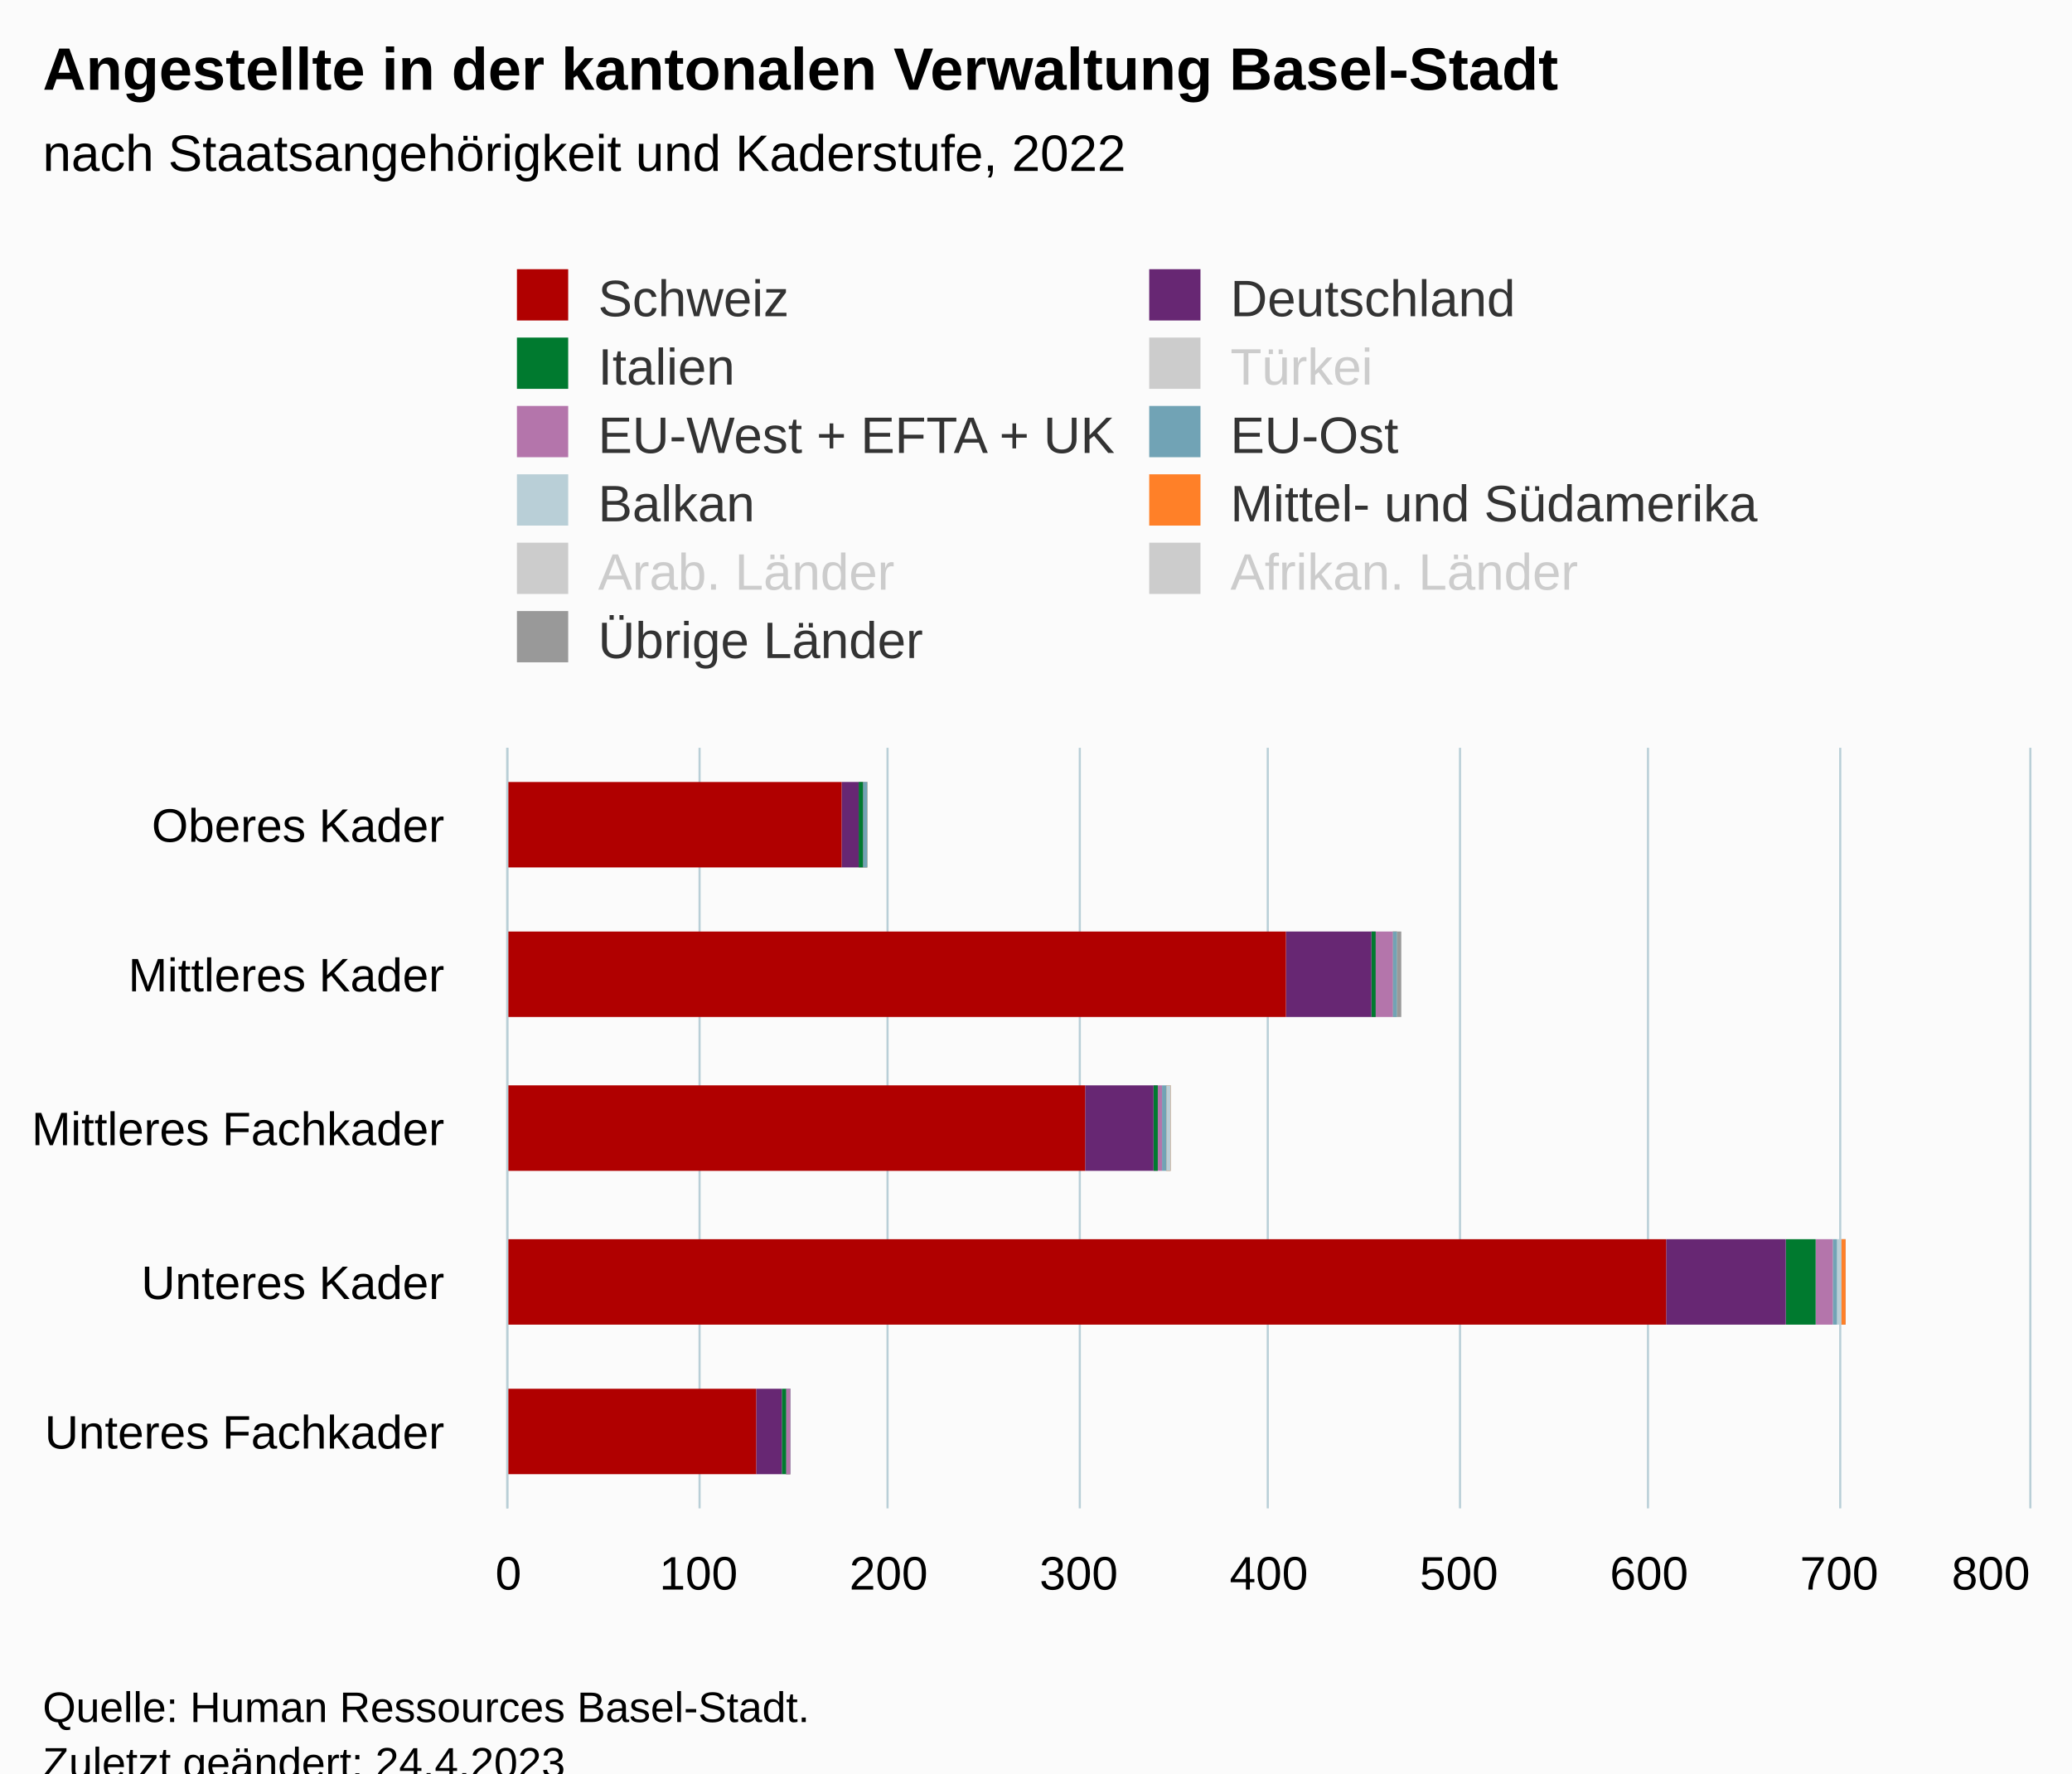
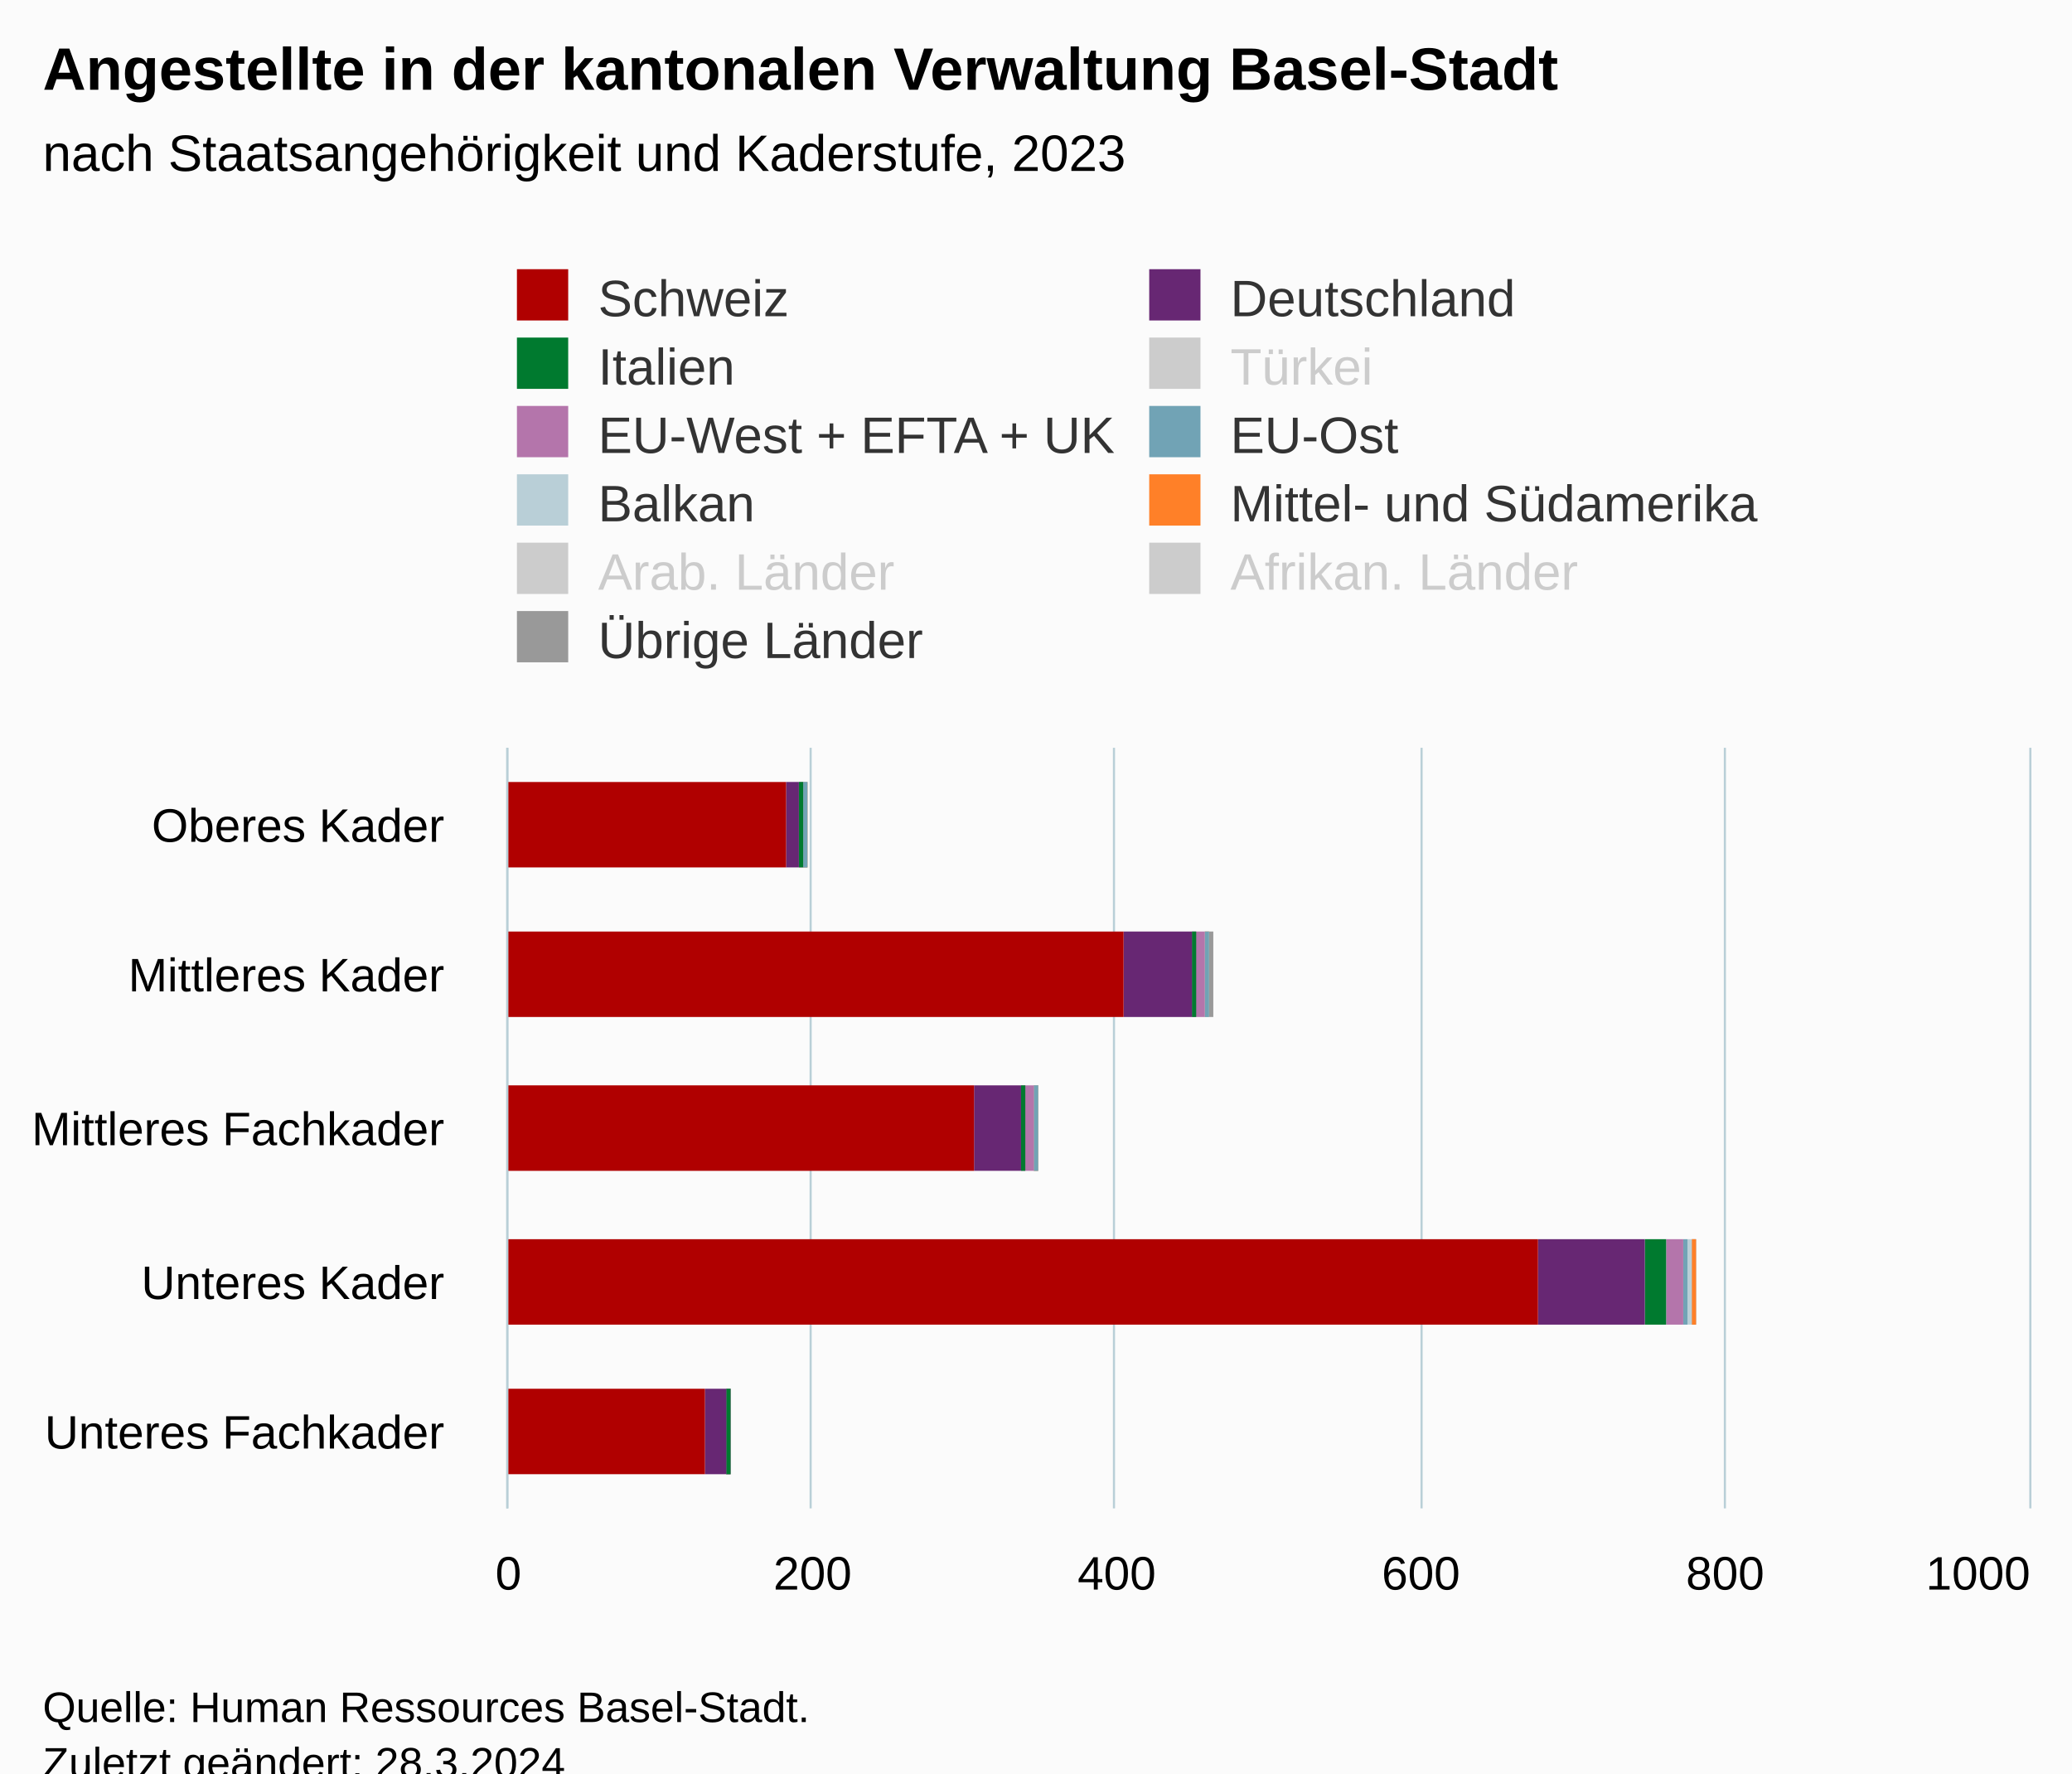
<svg xmlns="http://www.w3.org/2000/svg" version="1.1" class="highcharts-root" style="font-family:Arial;font-size:12px;" viewBox="0 0 485 415">
  <defs>
-     <clipPath id="highcharts-3fm7g4b-62-">
+     <clipPath id="highcharts-tyw30qm-62-">
      <rect x="0" y="0" width="178" height="356" fill="none" />
    </clipPath>
-     <clipPath id="highcharts-3fm7g4b-68-">
+     <clipPath id="highcharts-tyw30qm-68-">
      <rect x="0" y="0" width="178" height="356" fill="none" />
    </clipPath>
-     <clipPath id="highcharts-3fm7g4b-119-">
+     <clipPath id="highcharts-tyw30qm-119-">
      <rect x="119" y="175" width="356" height="178" fill="none" />
    </clipPath>
  </defs>
  <rect fill="#fbfbfb" class="highcharts-background" x="0" y="0" width="485" height="428" rx="0" ry="0" />
  <rect fill="none" class="highcharts-plot-background" x="119" y="175" width="356" height="178" />
  <g class="highcharts-pane-group" data-z-index="0" />
  <g class="highcharts-grid highcharts-xaxis-grid" data-z-index="1">
    <path fill="none" data-z-index="1" class="highcharts-grid-line" d="M 119 211.5 L 475 211.5" opacity="1" />
    <path fill="none" data-z-index="1" class="highcharts-grid-line" d="M 119 246.5 L 475 246.5" opacity="1" />
    <path fill="none" data-z-index="1" class="highcharts-grid-line" d="M 119 282.5 L 475 282.5" opacity="1" />
    <path fill="none" data-z-index="1" class="highcharts-grid-line" d="M 119 317.5 L 475 317.5" opacity="1" />
    <path fill="none" data-z-index="1" class="highcharts-grid-line" d="M 119 353.5 L 475 353.5" opacity="1" />
    <path fill="none" data-z-index="1" class="highcharts-grid-line" d="M 119 175.5 L 475 175.5" opacity="1" />
  </g>
  <g class="highcharts-grid highcharts-yaxis-grid" data-z-index="1">
    <path fill="none" stroke="#B9CFD7" stroke-width="0.5" data-z-index="1" class="highcharts-grid-line" d="M 118.75 175 L 118.75 353" opacity="1" />
-     <path fill="none" stroke="#B9CFD7" stroke-width="0.5" data-z-index="1" class="highcharts-grid-line" d="M 163.75 175 L 163.75 353" opacity="1" />
-     <path fill="none" stroke="#B9CFD7" stroke-width="0.5" data-z-index="1" class="highcharts-grid-line" d="M 207.75 175 L 207.75 353" opacity="1" />
-     <path fill="none" stroke="#B9CFD7" stroke-width="0.5" data-z-index="1" class="highcharts-grid-line" d="M 252.75 175 L 252.75 353" opacity="1" />
-     <path fill="none" stroke="#B9CFD7" stroke-width="0.5" data-z-index="1" class="highcharts-grid-line" d="M 296.75 175 L 296.75 353" opacity="1" />
-     <path fill="none" stroke="#B9CFD7" stroke-width="0.5" data-z-index="1" class="highcharts-grid-line" d="M 341.75 175 L 341.75 353" opacity="1" />
-     <path fill="none" stroke="#B9CFD7" stroke-width="0.5" data-z-index="1" class="highcharts-grid-line" d="M 385.75 175 L 385.75 353" opacity="1" />
-     <path fill="none" stroke="#B9CFD7" stroke-width="0.5" data-z-index="1" class="highcharts-grid-line" d="M 430.75 175 L 430.75 353" opacity="1" />
+     <path fill="none" stroke="#B9CFD7" stroke-width="0.5" data-z-index="1" class="highcharts-grid-line" d="M 189.75 175 L 189.75 353" opacity="1" />
+     <path fill="none" stroke="#B9CFD7" stroke-width="0.5" data-z-index="1" class="highcharts-grid-line" d="M 260.75 175 L 260.75 353" opacity="1" />
+     <path fill="none" stroke="#B9CFD7" stroke-width="0.5" data-z-index="1" class="highcharts-grid-line" d="M 332.75 175 L 332.75 353" opacity="1" />
+     <path fill="none" stroke="#B9CFD7" stroke-width="0.5" data-z-index="1" class="highcharts-grid-line" d="M 403.75 175 L 403.75 353" opacity="1" />
    <path fill="none" stroke="#B9CFD7" stroke-width="0.5" data-z-index="1" class="highcharts-grid-line" d="M 475.25 175 L 475.25 353" opacity="1" />
  </g>
  <rect fill="none" class="highcharts-plot-border" data-z-index="1" x="119" y="175" width="356" height="178" />
  <g class="highcharts-axis highcharts-xaxis" data-z-index="2">
    <path fill="none" class="highcharts-axis-line" stroke="#B9CFD7" stroke-width="0.5" data-z-index="7" d="M 118.75 175 L 118.75 353" />
  </g>
  <g class="highcharts-axis highcharts-yaxis" data-z-index="2">
    <path fill="none" class="highcharts-axis-line" data-z-index="7" d="M 119 353 L 475 353" />
  </g>
  <g class="highcharts-series-group" data-z-index="3">
-     <g class="highcharts-series highcharts-series-0 highcharts-column-series" data-z-index="0.1" opacity="1" transform="translate(475,353) rotate(90) scale(-1,1) scale(1 1)" clip-path="url(#highcharts-3fm7g4b-68-)" width="356" height="178">
-       <rect x="150" y="272" width="20" height="1" fill="#999999" opacity="1" class="highcharts-point" />
-       <rect x="115" y="147" width="20" height="1" fill="#999999" opacity="1" class="highcharts-point" />
-       <rect x="79" y="201" width="20" height="1" fill="#999999" opacity="1" class="highcharts-point" />
-       <rect x="43" y="43" width="20" height="1" fill="#999999" opacity="1" class="highcharts-point" />
-       <rect x="8" y="290" width="20" height="1" fill="#999999" opacity="1" class="highcharts-point" />
+     <g class="highcharts-series highcharts-series-0 highcharts-column-series" data-z-index="0.1" opacity="1" transform="translate(475,353) rotate(90) scale(-1,1) scale(1 1)" clip-path="url(#highcharts-tyw30qm-68-)" width="356" height="178">
+       <rect x="150" y="286" width="20" height="1" fill="#999999" opacity="1" class="highcharts-point" />
+       <rect x="115" y="191" width="20" height="1" fill="#999999" opacity="1" class="highcharts-point" />
+       <rect x="79" y="232" width="20" height="1" fill="#999999" opacity="1" class="highcharts-point" />
+       <rect x="43" y="78" width="20" height="1" fill="#999999" opacity="1" class="highcharts-point" />
+       <rect x="8" y="304" width="20" height="1" fill="#999999" opacity="1" class="highcharts-point" />
    </g>
    <g class="highcharts-markers highcharts-series-0 highcharts-column-series" data-z-index="0.1" opacity="1" transform="translate(475,353) rotate(90) scale(-1,1) scale(1 1)" clip-path="none" />
-     <g class="highcharts-series highcharts-series-1 highcharts-column-series" visibility="hidden" data-z-index="0.1" opacity="1" transform="translate(475,353) rotate(90) scale(-1,1) scale(1 1)" clip-path="url(#highcharts-3fm7g4b-68-)" />
+     <g class="highcharts-series highcharts-series-1 highcharts-column-series" visibility="hidden" data-z-index="0.1" opacity="1" transform="translate(475,353) rotate(90) scale(-1,1) scale(1 1)" clip-path="url(#highcharts-tyw30qm-68-)" />
    <g class="highcharts-markers highcharts-series-1 highcharts-column-series" visibility="hidden" data-z-index="0.1" opacity="1" transform="translate(475,353) rotate(90) scale(-1,1) scale(1 1)" clip-path="none" />
-     <g class="highcharts-series highcharts-series-2 highcharts-column-series" visibility="hidden" data-z-index="0.1" opacity="1" transform="translate(475,353) rotate(90) scale(-1,1) scale(1 1)" clip-path="url(#highcharts-3fm7g4b-68-)" />
+     <g class="highcharts-series highcharts-series-2 highcharts-column-series" visibility="hidden" data-z-index="0.1" opacity="1" transform="translate(475,353) rotate(90) scale(-1,1) scale(1 1)" clip-path="url(#highcharts-tyw30qm-68-)" />
    <g class="highcharts-markers highcharts-series-2 highcharts-column-series" visibility="hidden" data-z-index="0.1" opacity="1" transform="translate(475,353) rotate(90) scale(-1,1) scale(1 1)" clip-path="none" />
-     <g class="highcharts-series highcharts-series-3 highcharts-column-series" data-z-index="0.1" opacity="1" transform="translate(475,353) rotate(90) scale(-1,1) scale(1 1)" clip-path="url(#highcharts-3fm7g4b-68-)" width="356" height="178">
-       <rect x="150" y="272" width="20" height="1" fill="#ff8028" opacity="1" class="highcharts-point" />
-       <rect x="115" y="148" width="20" height="1" fill="#ff8028" opacity="1" class="highcharts-point" />
-       <rect x="79" y="201" width="20" height="1" fill="#ff8028" opacity="1" class="highcharts-point" />
-       <rect x="43" y="43" width="20" height="1" fill="#ff8028" opacity="1" class="highcharts-point" />
-       <rect x="8" y="290" width="20" height="1" fill="#ff8028" opacity="1" class="highcharts-point" />
+     <g class="highcharts-series highcharts-series-3 highcharts-column-series" data-z-index="0.1" opacity="1" transform="translate(475,353) rotate(90) scale(-1,1) scale(1 1)" clip-path="url(#highcharts-tyw30qm-68-)" width="356" height="178">
+       <rect x="150" y="286" width="20" height="1" fill="#ff8028" opacity="1" class="highcharts-point" />
+       <rect x="115" y="192" width="20" height="1" fill="#ff8028" opacity="1" class="highcharts-point" />
+       <rect x="79" y="232" width="20" height="1" fill="#ff8028" opacity="1" class="highcharts-point" />
+       <rect x="43" y="78" width="20" height="1" fill="#ff8028" opacity="1" class="highcharts-point" />
+       <rect x="8" y="304" width="20" height="1" fill="#ff8028" opacity="1" class="highcharts-point" />
    </g>
    <g class="highcharts-markers highcharts-series-3 highcharts-column-series" data-z-index="0.1" opacity="1" transform="translate(475,353) rotate(90) scale(-1,1) scale(1 1)" clip-path="none" />
-     <g class="highcharts-series highcharts-series-4 highcharts-column-series" data-z-index="0.1" opacity="1" transform="translate(475,353) rotate(90) scale(-1,1) scale(1 1)" clip-path="url(#highcharts-3fm7g4b-68-)" width="356" height="178">
-       <rect x="150" y="272" width="20" height="1" fill="#b9cfd7" opacity="1" class="highcharts-point" />
-       <rect x="115" y="148" width="20" height="1" fill="#b9cfd7" opacity="1" class="highcharts-point" />
-       <rect x="79" y="201" width="20" height="1" fill="#b9cfd7" opacity="1" class="highcharts-point" />
-       <rect x="43" y="44" width="20" height="1" fill="#b9cfd7" opacity="1" class="highcharts-point" />
-       <rect x="8" y="290" width="20" height="1" fill="#b9cfd7" opacity="1" class="highcharts-point" />
+     <g class="highcharts-series highcharts-series-4 highcharts-column-series" data-z-index="0.1" opacity="1" transform="translate(475,353) rotate(90) scale(-1,1) scale(1 1)" clip-path="url(#highcharts-tyw30qm-68-)" width="356" height="178">
+       <rect x="150" y="286" width="20" height="1" fill="#b9cfd7" opacity="1" class="highcharts-point" />
+       <rect x="115" y="192" width="20" height="1" fill="#b9cfd7" opacity="1" class="highcharts-point" />
+       <rect x="79" y="232" width="20" height="1" fill="#b9cfd7" opacity="1" class="highcharts-point" />
+       <rect x="43" y="79" width="20" height="1" fill="#b9cfd7" opacity="1" class="highcharts-point" />
+       <rect x="8" y="304" width="20" height="1" fill="#b9cfd7" opacity="1" class="highcharts-point" />
    </g>
    <g class="highcharts-markers highcharts-series-4 highcharts-column-series" data-z-index="0.1" opacity="1" transform="translate(475,353) rotate(90) scale(-1,1) scale(1 1)" clip-path="none" />
-     <g class="highcharts-series highcharts-series-5 highcharts-column-series" data-z-index="0.1" opacity="1" transform="translate(475,353) rotate(90) scale(-1,1) scale(1 1)" clip-path="url(#highcharts-3fm7g4b-68-)" width="356" height="178">
-       <rect x="150" y="272" width="20" height="1" fill="#71a3b5" opacity="1" class="highcharts-point" />
-       <rect x="115" y="148" width="20" height="1" fill="#71a3b5" opacity="1" class="highcharts-point" />
-       <rect x="79" y="202" width="20" height="1" fill="#71a3b5" opacity="1" class="highcharts-point" />
-       <rect x="43" y="45" width="20" height="1" fill="#71a3b5" opacity="1" class="highcharts-point" />
-       <rect x="8" y="290" width="20" height="1" fill="#71a3b5" opacity="1" class="highcharts-point" />
+     <g class="highcharts-series highcharts-series-5 highcharts-column-series" data-z-index="0.1" opacity="1" transform="translate(475,353) rotate(90) scale(-1,1) scale(1 1)" clip-path="url(#highcharts-tyw30qm-68-)" width="356" height="178">
+       <rect x="150" y="286" width="20" height="1" fill="#71a3b5" opacity="1" class="highcharts-point" />
+       <rect x="115" y="192" width="20" height="1" fill="#71a3b5" opacity="1" class="highcharts-point" />
+       <rect x="79" y="232" width="20" height="1" fill="#71a3b5" opacity="1" class="highcharts-point" />
+       <rect x="43" y="80" width="20" height="1" fill="#71a3b5" opacity="1" class="highcharts-point" />
+       <rect x="8" y="304" width="20" height="1" fill="#71a3b5" opacity="1" class="highcharts-point" />
    </g>
    <g class="highcharts-markers highcharts-series-5 highcharts-column-series" data-z-index="0.1" opacity="1" transform="translate(475,353) rotate(90) scale(-1,1) scale(1 1)" clip-path="none" />
-     <g class="highcharts-series highcharts-series-6 highcharts-column-series" data-z-index="0.1" opacity="1" transform="translate(475,353) rotate(90) scale(-1,1) scale(1 1)" clip-path="url(#highcharts-3fm7g4b-68-)" width="356" height="178">
-       <rect x="150" y="273" width="20" height="1" fill="#b475ab" opacity="1" class="highcharts-point" />
-       <rect x="115" y="149" width="20" height="5" fill="#b475ab" opacity="1" class="highcharts-point" />
-       <rect x="79" y="203" width="20" height="2" fill="#b475ab" opacity="1" class="highcharts-point" />
-       <rect x="43" y="46" width="20" height="4" fill="#b475ab" opacity="1" class="highcharts-point" />
-       <rect x="8" y="290" width="20" height="1" fill="#b475ab" opacity="1" class="highcharts-point" />
+     <g class="highcharts-series highcharts-series-6 highcharts-column-series" data-z-index="0.1" opacity="1" transform="translate(475,353) rotate(90) scale(-1,1) scale(1 1)" clip-path="url(#highcharts-tyw30qm-68-)" width="356" height="178">
+       <rect x="150" y="287" width="20" height="1" fill="#b475ab" opacity="1" class="highcharts-point" />
+       <rect x="115" y="193" width="20" height="3" fill="#b475ab" opacity="1" class="highcharts-point" />
+       <rect x="79" y="233" width="20" height="3" fill="#b475ab" opacity="1" class="highcharts-point" />
+       <rect x="43" y="81" width="20" height="4" fill="#b475ab" opacity="1" class="highcharts-point" />
+       <rect x="8" y="304" width="20" height="1" fill="#b475ab" opacity="1" class="highcharts-point" />
    </g>
    <g class="highcharts-markers highcharts-series-6 highcharts-column-series" data-z-index="0.1" opacity="1" transform="translate(475,353) rotate(90) scale(-1,1) scale(1 1)" clip-path="none" />
-     <g class="highcharts-series highcharts-series-7 highcharts-column-series" visibility="hidden" data-z-index="0.1" opacity="1" transform="translate(475,353) rotate(90) scale(-1,1) scale(1 1)" clip-path="url(#highcharts-3fm7g4b-68-)" />
+     <g class="highcharts-series highcharts-series-7 highcharts-column-series" visibility="hidden" data-z-index="0.1" opacity="1" transform="translate(475,353) rotate(90) scale(-1,1) scale(1 1)" clip-path="url(#highcharts-tyw30qm-68-)" />
    <g class="highcharts-markers highcharts-series-7 highcharts-column-series" visibility="hidden" data-z-index="0.1" opacity="1" transform="translate(475,353) rotate(90) scale(-1,1) scale(1 1)" clip-path="none" />
-     <g class="highcharts-series highcharts-series-8 highcharts-column-series" data-z-index="0.1" opacity="1" transform="translate(475,353) rotate(90) scale(-1,1) scale(1 1)" clip-path="url(#highcharts-3fm7g4b-68-)" width="356" height="178">
-       <rect x="150" y="273" width="20" height="1" fill="#007a2f" opacity="1" class="highcharts-point" />
-       <rect x="115" y="153" width="20" height="1" fill="#007a2f" opacity="1" class="highcharts-point" />
-       <rect x="79" y="204" width="20" height="1" fill="#007a2f" opacity="1" class="highcharts-point" />
-       <rect x="43" y="50" width="20" height="7" fill="#007a2f" opacity="1" class="highcharts-point" />
-       <rect x="8" y="291" width="20" height="1" fill="#007a2f" opacity="1" class="highcharts-point" />
+     <g class="highcharts-series highcharts-series-8 highcharts-column-series" data-z-index="0.1" opacity="1" transform="translate(475,353) rotate(90) scale(-1,1) scale(1 1)" clip-path="url(#highcharts-tyw30qm-68-)" width="356" height="178">
+       <rect x="150" y="287" width="20" height="1" fill="#007a2f" opacity="1" class="highcharts-point" />
+       <rect x="115" y="195" width="20" height="1" fill="#007a2f" opacity="1" class="highcharts-point" />
+       <rect x="79" y="235" width="20" height="1" fill="#007a2f" opacity="1" class="highcharts-point" />
+       <rect x="43" y="85" width="20" height="5" fill="#007a2f" opacity="1" class="highcharts-point" />
+       <rect x="8" y="304" width="20" height="1" fill="#007a2f" opacity="1" class="highcharts-point" />
    </g>
    <g class="highcharts-markers highcharts-series-8 highcharts-column-series" data-z-index="0.1" opacity="1" transform="translate(475,353) rotate(90) scale(-1,1) scale(1 1)" clip-path="none" />
-     <g class="highcharts-series highcharts-series-9 highcharts-column-series" data-z-index="0.1" opacity="1" transform="translate(475,353) rotate(90) scale(-1,1) scale(1 1)" clip-path="url(#highcharts-3fm7g4b-68-)" width="356" height="178">
-       <rect x="150" y="274" width="20" height="4" fill="#672773" opacity="1" class="highcharts-point" />
-       <rect x="115" y="154" width="20" height="20" fill="#672773" opacity="1" class="highcharts-point" />
-       <rect x="79" y="205" width="20" height="16" fill="#672773" opacity="1" class="highcharts-point" />
-       <rect x="43" y="57" width="20" height="28" fill="#672773" opacity="1" class="highcharts-point" />
-       <rect x="8" y="292" width="20" height="6" fill="#672773" opacity="1" class="highcharts-point" />
+     <g class="highcharts-series highcharts-series-9 highcharts-column-series" data-z-index="0.1" opacity="1" transform="translate(475,353) rotate(90) scale(-1,1) scale(1 1)" clip-path="url(#highcharts-tyw30qm-68-)" width="356" height="178">
+       <rect x="150" y="288" width="20" height="3" fill="#672773" opacity="1" class="highcharts-point" />
+       <rect x="115" y="196" width="20" height="16" fill="#672773" opacity="1" class="highcharts-point" />
+       <rect x="79" y="236" width="20" height="11" fill="#672773" opacity="1" class="highcharts-point" />
+       <rect x="43" y="90" width="20" height="25" fill="#672773" opacity="1" class="highcharts-point" />
+       <rect x="8" y="305" width="20" height="5" fill="#672773" opacity="1" class="highcharts-point" />
    </g>
    <g class="highcharts-markers highcharts-series-9 highcharts-column-series" data-z-index="0.1" opacity="1" transform="translate(475,353) rotate(90) scale(-1,1) scale(1 1)" clip-path="none" />
-     <g class="highcharts-series highcharts-series-10 highcharts-column-series" data-z-index="0.1" opacity="1" transform="translate(475,353) rotate(90) scale(-1,1) scale(1 1)" clip-path="url(#highcharts-3fm7g4b-68-)" width="356" height="178">
-       <rect x="150" y="278" width="20" height="79" fill="#B00000" opacity="1" class="highcharts-point" />
-       <rect x="115" y="174" width="20" height="183" fill="#B00000" opacity="1" class="highcharts-point" />
-       <rect x="79" y="221" width="20" height="136" fill="#B00000" opacity="1" class="highcharts-point" />
-       <rect x="43" y="85" width="20" height="272" fill="#B00000" opacity="1" class="highcharts-point" />
-       <rect x="8" y="298" width="20" height="59" fill="#B00000" opacity="1" class="highcharts-point" />
+     <g class="highcharts-series highcharts-series-10 highcharts-column-series" data-z-index="0.1" opacity="1" transform="translate(475,353) rotate(90) scale(-1,1) scale(1 1)" clip-path="url(#highcharts-tyw30qm-68-)" width="356" height="178">
+       <rect x="150" y="291" width="20" height="66" fill="#B00000" opacity="1" class="highcharts-point" />
+       <rect x="115" y="212" width="20" height="145" fill="#B00000" opacity="1" class="highcharts-point" />
+       <rect x="79" y="247" width="20" height="110" fill="#B00000" opacity="1" class="highcharts-point" />
+       <rect x="43" y="115" width="20" height="242" fill="#B00000" opacity="1" class="highcharts-point" />
+       <rect x="8" y="310" width="20" height="47" fill="#B00000" opacity="1" class="highcharts-point" />
    </g>
    <g class="highcharts-markers highcharts-series-10 highcharts-column-series" data-z-index="0.1" opacity="1" transform="translate(475,353) rotate(90) scale(-1,1) scale(1 1)" clip-path="none" />
  </g>
  <text x="10" text-anchor="start" class="highcharts-title" data-z-index="4" style="color:#000000;font-size:14px;font-weight:bold;fill:#000000;" y="21">
    <tspan>Angestellte in der kantonalen Verwaltung Basel-Stadt</tspan>
  </text>
  <text x="10" text-anchor="start" class="highcharts-subtitle" data-z-index="4" style="color:#000000;font-size:12px;font-weight:normal;fill:#000000;" y="40">
-     <tspan>nach Staatsangehörigkeit und Kaderstufe, 2022</tspan>
+     <tspan>nach Staatsangehörigkeit und Kaderstufe, 2023</tspan>
  </text>
  <text x="10" text-anchor="start" class="highcharts-caption" data-z-index="4" style="color:#666666;fill:#666666;" y="400" />
  <g class="highcharts-legend" data-z-index="7" transform="translate(111,56)">
    <rect fill="none" class="highcharts-legend-box" rx="0" ry="0" x="0" y="0" width="311" height="107" visibility="visible" />
    <g data-z-index="1">
      <g>
        <g class="highcharts-legend-item highcharts-column-series highcharts-color-undefined highcharts-series-10" data-z-index="1" transform="translate(8,3)">
          <text x="21" style="color:#333333;cursor:pointer;font-size:12px;font-weight:normal;fill:#333333;" text-anchor="start" data-z-index="2" y="15">
            <tspan>Schweiz</tspan>
          </text>
          <rect x="2" y="4" width="12" height="12" fill="#B00000" class="highcharts-point" data-z-index="3" />
        </g>
        <g class="highcharts-legend-item highcharts-column-series highcharts-color-undefined highcharts-series-9" data-z-index="1" transform="translate(156,3)">
          <text x="21" y="15" style="color:#333333;cursor:pointer;font-size:12px;font-weight:normal;fill:#333333;" text-anchor="start" data-z-index="2">
            <tspan>Deutschland</tspan>
          </text>
          <rect x="2" y="4" width="12" height="12" fill="#672773" class="highcharts-point" data-z-index="3" />
        </g>
        <g class="highcharts-legend-item highcharts-column-series highcharts-color-undefined highcharts-series-8" data-z-index="1" transform="translate(8,19)">
          <text x="21" y="15" style="color:#333333;cursor:pointer;font-size:12px;font-weight:normal;fill:#333333;" text-anchor="start" data-z-index="2">
            <tspan>Italien</tspan>
          </text>
          <rect x="2" y="4" width="12" height="12" fill="#007a2f" class="highcharts-point" data-z-index="3" />
        </g>
        <g class="highcharts-legend-item highcharts-column-series highcharts-color-undefined highcharts-series-7 highcharts-legend-item-hidden" data-z-index="1" transform="translate(156,19)">
          <text x="21" y="15" style="color:#cccccc;cursor:pointer;font-size:12px;font-weight:normal;fill:#cccccc;" text-anchor="start" data-z-index="2">
            <tspan>Türkei</tspan>
          </text>
          <rect x="2" y="4" width="12" height="12" fill="#cccccc" class="highcharts-point" data-z-index="3" />
        </g>
        <g class="highcharts-legend-item highcharts-column-series highcharts-color-undefined highcharts-series-6" data-z-index="1" transform="translate(8,35)">
          <text x="21" y="15" style="color:#333333;cursor:pointer;font-size:12px;font-weight:normal;fill:#333333;" text-anchor="start" data-z-index="2">
            <tspan>EU-West + EFTA + UK</tspan>
          </text>
          <rect x="2" y="4" width="12" height="12" fill="#b475ab" class="highcharts-point" data-z-index="3" />
        </g>
        <g class="highcharts-legend-item highcharts-column-series highcharts-color-undefined highcharts-series-5" data-z-index="1" transform="translate(156,35)">
          <text x="21" y="15" style="color:#333333;cursor:pointer;font-size:12px;font-weight:normal;fill:#333333;" text-anchor="start" data-z-index="2">
            <tspan>EU-Ost</tspan>
          </text>
          <rect x="2" y="4" width="12" height="12" fill="#71a3b5" class="highcharts-point" data-z-index="3" />
        </g>
        <g class="highcharts-legend-item highcharts-column-series highcharts-color-undefined highcharts-series-4" data-z-index="1" transform="translate(8,51)">
          <text x="21" y="15" style="color:#333333;cursor:pointer;font-size:12px;font-weight:normal;fill:#333333;" text-anchor="start" data-z-index="2">
            <tspan>Balkan</tspan>
          </text>
          <rect x="2" y="4" width="12" height="12" fill="#b9cfd7" class="highcharts-point" data-z-index="3" />
        </g>
        <g class="highcharts-legend-item highcharts-column-series highcharts-color-undefined highcharts-series-3" data-z-index="1" transform="translate(156,51)">
          <text x="21" y="15" style="color:#333333;cursor:pointer;font-size:12px;font-weight:normal;fill:#333333;" text-anchor="start" data-z-index="2">
            <tspan>Mittel- und Südamerika</tspan>
          </text>
          <rect x="2" y="4" width="12" height="12" fill="#ff8028" class="highcharts-point" data-z-index="3" />
        </g>
        <g class="highcharts-legend-item highcharts-column-series highcharts-color-undefined highcharts-series-2 highcharts-legend-item-hidden" data-z-index="1" transform="translate(8,67)">
          <text x="21" y="15" style="color:#cccccc;cursor:pointer;font-size:12px;font-weight:normal;fill:#cccccc;" text-anchor="start" data-z-index="2">
            <tspan>Arab. Länder</tspan>
          </text>
          <rect x="2" y="4" width="12" height="12" fill="#cccccc" class="highcharts-point" data-z-index="3" />
        </g>
        <g class="highcharts-legend-item highcharts-column-series highcharts-color-undefined highcharts-series-1 highcharts-legend-item-hidden" data-z-index="1" transform="translate(156,67)">
          <text x="21" y="15" style="color:#cccccc;cursor:pointer;font-size:12px;font-weight:normal;fill:#cccccc;" text-anchor="start" data-z-index="2">
            <tspan>Afrikan. Länder</tspan>
          </text>
          <rect x="2" y="4" width="12" height="12" fill="#cccccc" class="highcharts-point" data-z-index="3" />
        </g>
        <g class="highcharts-legend-item highcharts-column-series highcharts-color-undefined highcharts-series-0" data-z-index="1" transform="translate(8,83)">
          <text x="21" y="15" style="color:#333333;cursor:pointer;font-size:12px;font-weight:normal;fill:#333333;" text-anchor="start" data-z-index="2">
            <tspan>Übrige Länder</tspan>
          </text>
          <rect x="2" y="4" width="12" height="12" fill="#999999" class="highcharts-point" data-z-index="3" />
        </g>
      </g>
    </g>
  </g>
  <g class="highcharts-axis-labels highcharts-xaxis-labels" data-z-index="7">
    <text x="104" style="color:#000000;cursor:default;font-size:11px;fill:#000000;" text-anchor="end" transform="translate(0,0)" y="197" opacity="1">
      <tspan>Oberes Kader</tspan>
    </text>
    <text x="104" style="color:#000000;cursor:default;font-size:11px;fill:#000000;" text-anchor="end" transform="translate(0,0)" y="232" opacity="1">
      <tspan>Mittleres Kader</tspan>
    </text>
    <text x="104" style="color:#000000;cursor:default;font-size:11px;fill:#000000;" text-anchor="end" transform="translate(0,0)" y="268" opacity="1">
      <tspan>Mittleres Fachkader</tspan>
    </text>
    <text x="104" style="color:#000000;cursor:default;font-size:11px;fill:#000000;" text-anchor="end" transform="translate(0,0)" y="304" opacity="1">
      <tspan>Unteres Kader</tspan>
    </text>
    <text x="104" style="color:#000000;cursor:default;font-size:11px;fill:#000000;" text-anchor="end" transform="translate(0,0)" y="339" opacity="1">
      <tspan>Unteres Fachkader</tspan>
    </text>
  </g>
  <g class="highcharts-axis-labels highcharts-yaxis-labels" data-z-index="7">
    <text x="119" style="color:#000000;cursor:default;font-size:11px;fill:#000000;" text-anchor="middle" transform="translate(0,0)" y="372" opacity="1">0</text>
-     <text x="163.5" style="color:#000000;cursor:default;font-size:11px;fill:#000000;" text-anchor="middle" transform="translate(0,0)" y="372" opacity="1">100</text>
-     <text x="208" style="color:#000000;cursor:default;font-size:11px;fill:#000000;" text-anchor="middle" transform="translate(0,0)" y="372" opacity="1">200</text>
-     <text x="252.5" style="color:#000000;cursor:default;font-size:11px;fill:#000000;" text-anchor="middle" transform="translate(0,0)" y="372" opacity="1">300</text>
-     <text x="297" style="color:#000000;cursor:default;font-size:11px;fill:#000000;" text-anchor="middle" transform="translate(0,0)" y="372" opacity="1">400</text>
-     <text x="341.5" style="color:#000000;cursor:default;font-size:11px;fill:#000000;" text-anchor="middle" transform="translate(0,0)" y="372" opacity="1">500</text>
-     <text x="386" style="color:#000000;cursor:default;font-size:11px;fill:#000000;" text-anchor="middle" transform="translate(0,0)" y="372" opacity="1">600</text>
-     <text x="430.5" style="color:#000000;cursor:default;font-size:11px;fill:#000000;" text-anchor="middle" transform="translate(0,0)" y="372" opacity="1">700</text>
-     <text x="466" style="color:#000000;cursor:default;font-size:11px;fill:#000000;" text-anchor="middle" transform="translate(0,0)" y="372" opacity="1">800</text>
+     <text x="190.2" style="color:#000000;cursor:default;font-size:11px;fill:#000000;" text-anchor="middle" transform="translate(0,0)" y="372" opacity="1">200</text>
+     <text x="261.4" style="color:#000000;cursor:default;font-size:11px;fill:#000000;" text-anchor="middle" transform="translate(0,0)" y="372" opacity="1">400</text>
+     <text x="332.6" style="color:#000000;cursor:default;font-size:11px;fill:#000000;" text-anchor="middle" transform="translate(0,0)" y="372" opacity="1">600</text>
+     <text x="403.8" style="color:#000000;cursor:default;font-size:11px;fill:#000000;" text-anchor="middle" transform="translate(0,0)" y="372" opacity="1">800</text>
+     <text x="463" style="color:#000000;cursor:default;font-size:11px;fill:#000000;" text-anchor="middle" transform="translate(0,0)" y="372" opacity="1">1000</text>
  </g>
  <text x="10" class="highcharts-credits" text-anchor="start" data-z-index="8" style="cursor:default;color:#000000;font-size:10px;fill:#000000;" y="403">
    <tspan>Quelle: Human Ressources Basel-Stadt.</tspan>
-     <tspan x="10" dy="13">Zuletzt geändert: 24.4.2023</tspan>
+     <tspan x="10" dy="13">Zuletzt geändert: 28.3.2024</tspan>
  </text>
-   <g class="highcharts-control-points" data-z-index="99" clip-path="url(#highcharts-3fm7g4b-119-)" />
+   <g class="highcharts-control-points" data-z-index="99" clip-path="url(#highcharts-tyw30qm-119-)" />
</svg>
